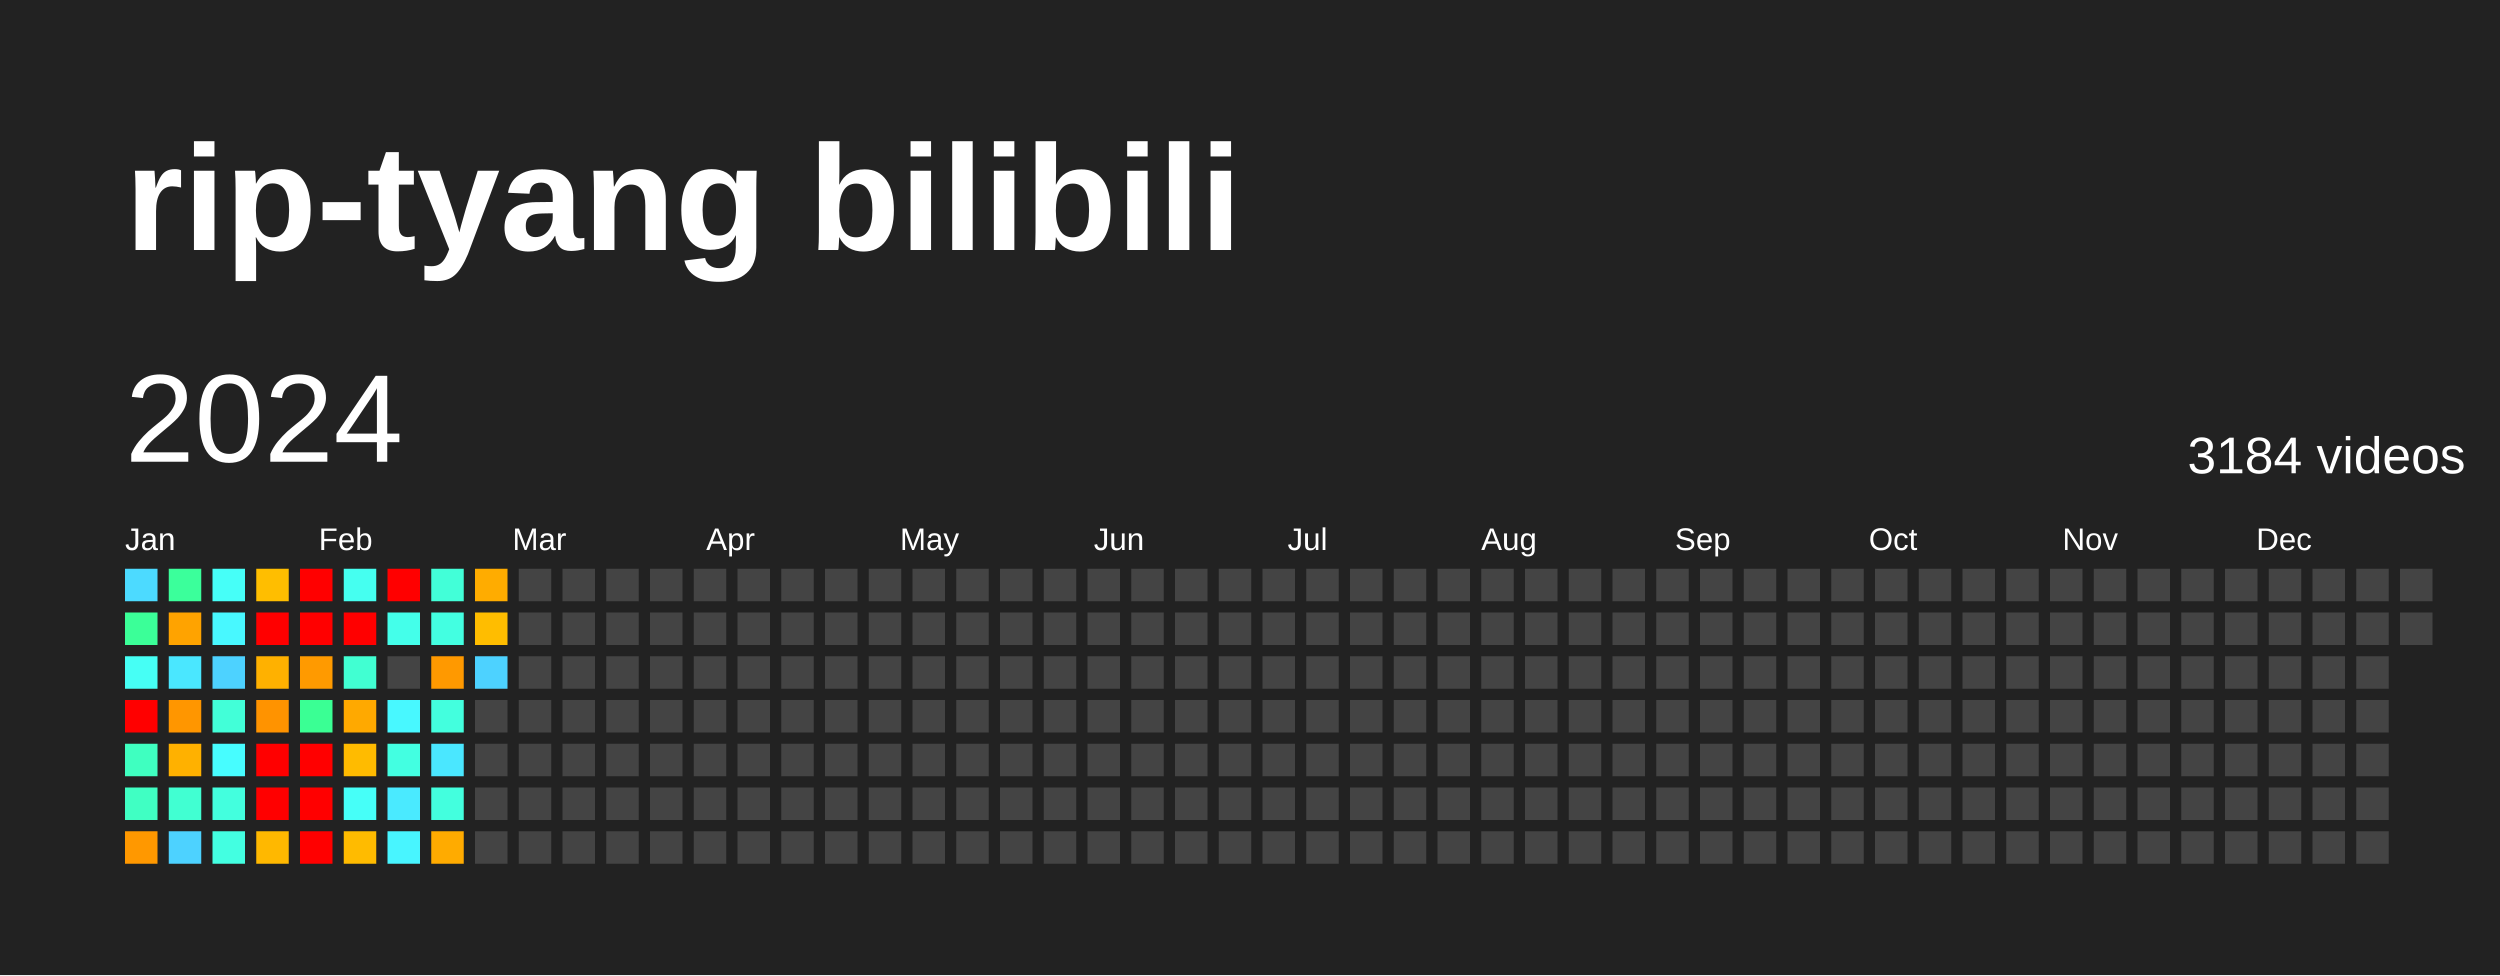
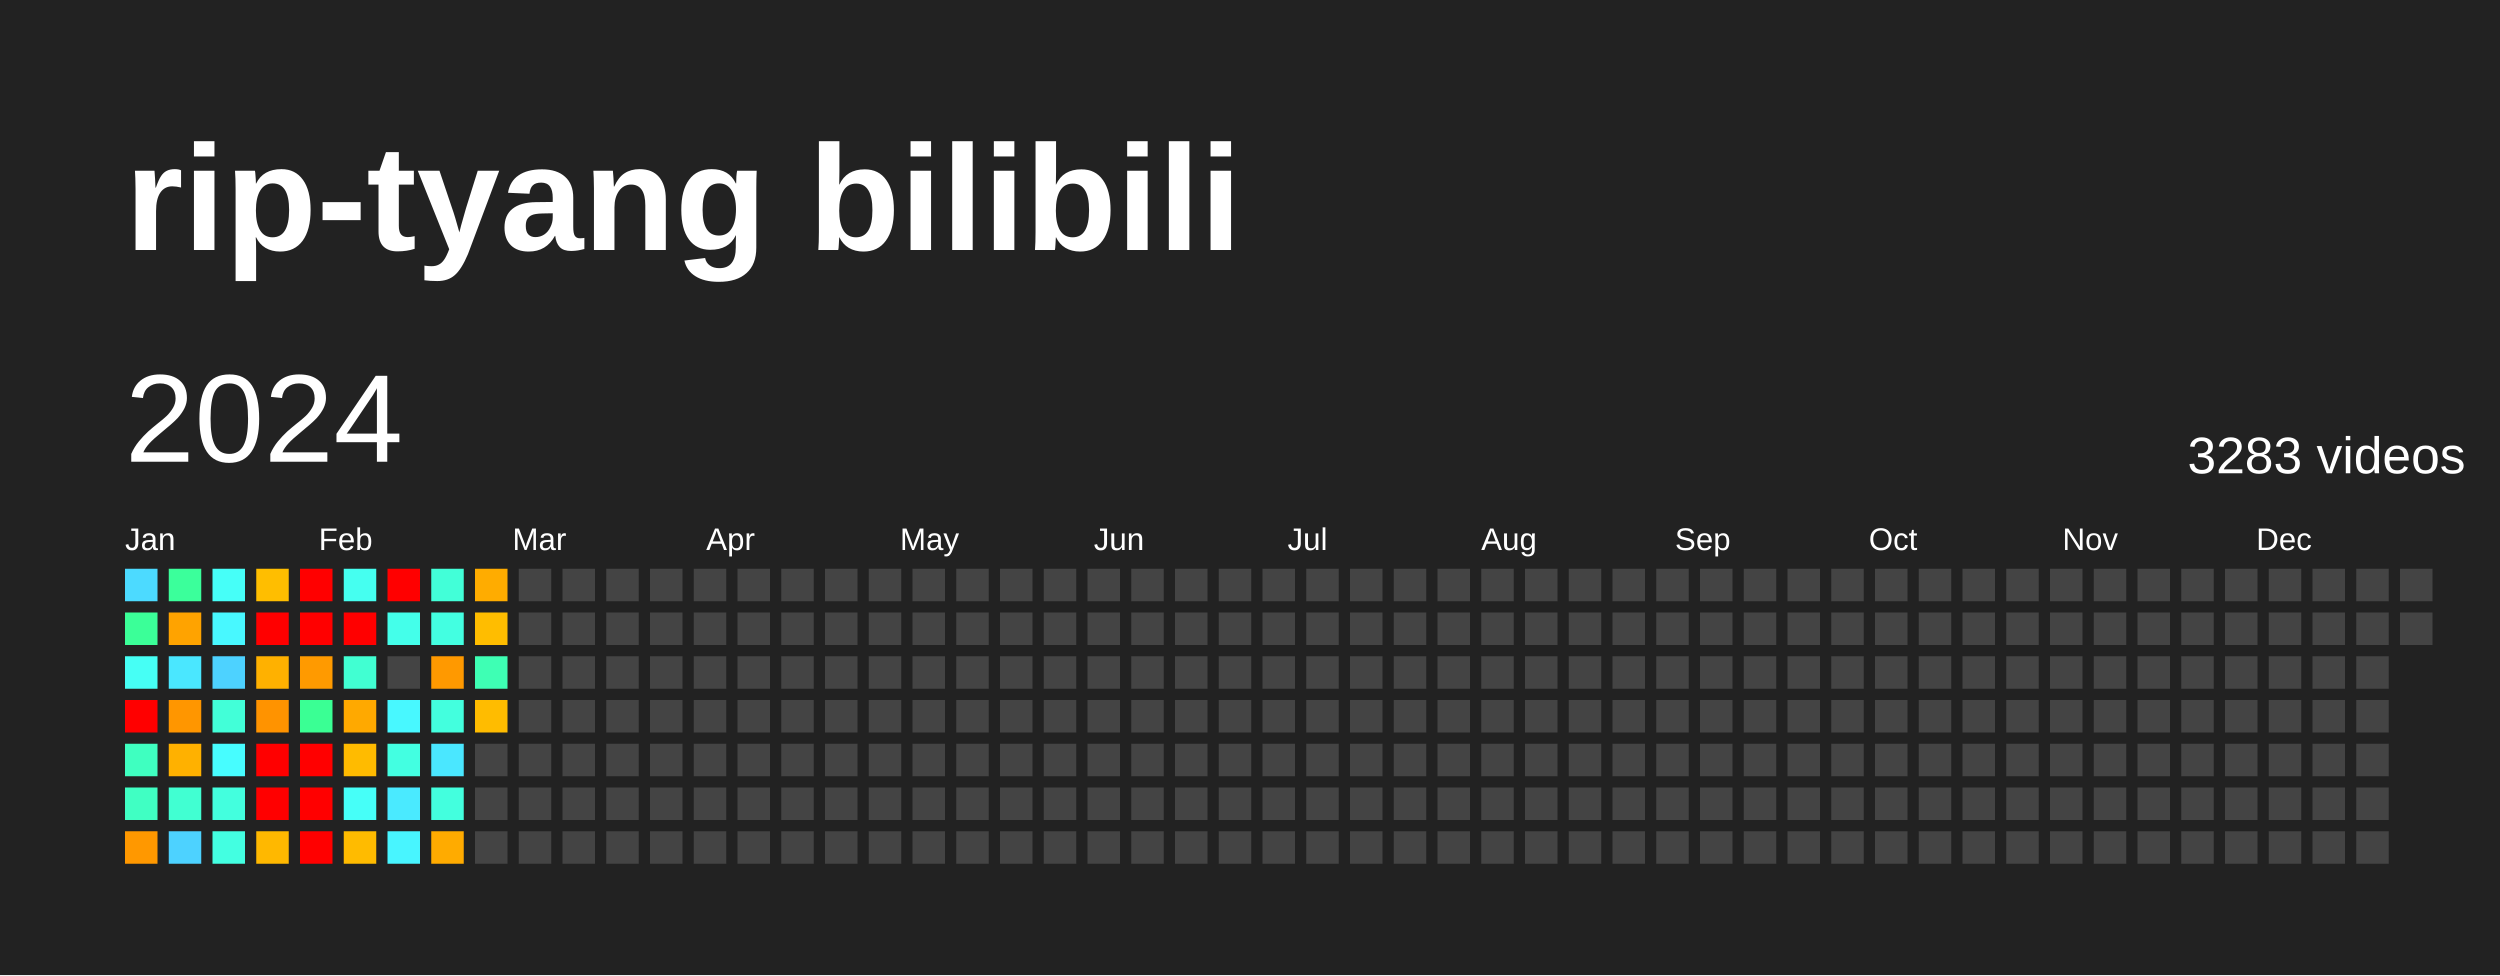
<svg xmlns="http://www.w3.org/2000/svg" baseProfile="full" height="78mm" version="1.1" viewBox="0,0,200,78" width="200mm">
  <defs />
  <rect fill="#222222" height="78" width="200" x="0" y="0" />
  <text fill="#FFFFFF" style="font-size:12px; font-family:Arial; font-weight:bold;" x="10" y="20">rip-tyang bilibili</text>
  <text dominant-baseline="hanging" fill="#FFFFFF" style="font-size:10.0px; font-family:Arial;" x="10" y="30">2024</text>
-   <text dominant-baseline="hanging" fill="#FFFFFF" style="font-size:4.125px; font-family:Arial;" x="175" y="35">3184 videos</text>
+   <text dominant-baseline="hanging" fill="#FFFFFF" style="font-size:4.125px; font-family:Arial;" x="175" y="35">3283 videos</text>
  <text fill="#FFFFFF" style="font-size:2.5px; font-family:Arial" x="10.0" y="44">Jan</text>
  <text fill="#FFFFFF" style="font-size:2.5px; font-family:Arial" x="25.5" y="44">Feb</text>
  <text fill="#FFFFFF" style="font-size:2.5px; font-family:Arial" x="41.0" y="44">Mar</text>
  <text fill="#FFFFFF" style="font-size:2.5px; font-family:Arial" x="56.5" y="44">Apr</text>
  <text fill="#FFFFFF" style="font-size:2.5px; font-family:Arial" x="72.0" y="44">May</text>
  <text fill="#FFFFFF" style="font-size:2.5px; font-family:Arial" x="87.5" y="44">Jun</text>
  <text fill="#FFFFFF" style="font-size:2.5px; font-family:Arial" x="103.0" y="44">Jul</text>
  <text fill="#FFFFFF" style="font-size:2.5px; font-family:Arial" x="118.5" y="44">Aug</text>
  <text fill="#FFFFFF" style="font-size:2.5px; font-family:Arial" x="134.0" y="44">Sep</text>
  <text fill="#FFFFFF" style="font-size:2.5px; font-family:Arial" x="149.5" y="44">Oct</text>
  <text fill="#FFFFFF" style="font-size:2.5px; font-family:Arial" x="165.0" y="44">Nov</text>
  <text fill="#FFFFFF" style="font-size:2.5px; font-family:Arial" x="180.5" y="44">Dec</text>
  <rect fill="#4cdaff" height="2.6" width="2.6" x="10.0" y="45.5" />
  <rect fill="#3bff98" height="2.6" width="2.6" x="10.0" y="49.0" />
  <rect fill="#46fff5" height="2.6" width="2.6" x="10.0" y="52.5" />
  <rect fill="red" height="2.6" width="2.6" x="10.0" y="56.0" />
  <rect fill="#3fffc0" height="2.6" width="2.6" x="10.0" y="59.5" />
  <rect fill="#40ffc3" height="2.6" width="2.6" x="10.0" y="63.0" />
  <rect fill="#ff9800" height="2.6" width="2.6" x="10.0" y="66.5" />
  <rect fill="#3bff9b" height="2.6" width="2.6" x="13.5" y="45.5" />
  <rect fill="#ffa300" height="2.6" width="2.6" x="13.5" y="49.0" />
  <rect fill="#4ae7ff" height="2.6" width="2.6" x="13.5" y="52.5" />
  <rect fill="#ff9600" height="2.6" width="2.6" x="13.5" y="56.0" />
  <rect fill="#ffb100" height="2.6" width="2.6" x="13.5" y="59.5" />
  <rect fill="#41ffd2" height="2.6" width="2.6" x="13.5" y="63.0" />
  <rect fill="#4dd2ff" height="2.6" width="2.6" x="13.5" y="66.5" />
  <rect fill="#46fff8" height="2.6" width="2.6" x="17.0" y="45.5" />
  <rect fill="#48f8ff" height="2.6" width="2.6" x="17.0" y="49.0" />
  <rect fill="#4dd2ff" height="2.6" width="2.6" x="17.0" y="52.5" />
  <rect fill="#42ffd8" height="2.6" width="2.6" x="17.0" y="56.0" />
  <rect fill="#47fdff" height="2.6" width="2.6" x="17.0" y="59.5" />
  <rect fill="#43ffde" height="2.6" width="2.6" x="17.0" y="63.0" />
  <rect fill="#43ffe1" height="2.6" width="2.6" x="17.0" y="66.5" />
  <rect fill="#ffbe00" height="2.6" width="2.6" x="20.5" y="45.5" />
  <rect fill="red" height="2.6" width="2.6" x="20.5" y="49.0" />
  <rect fill="#ffb100" height="2.6" width="2.6" x="20.5" y="52.5" />
  <rect fill="#ff9300" height="2.6" width="2.6" x="20.5" y="56.0" />
  <rect fill="red" height="2.6" width="2.6" x="20.5" y="59.5" />
  <rect fill="red" height="2.6" width="2.6" x="20.5" y="63.0" />
  <rect fill="#ffb800" height="2.6" width="2.6" x="20.5" y="66.5" />
  <rect fill="red" height="2.6" width="2.6" x="24.0" y="45.5" />
  <rect fill="red" height="2.6" width="2.6" x="24.0" y="49.0" />
  <rect fill="#ff9a00" height="2.6" width="2.6" x="24.0" y="52.5" />
  <rect fill="#3aff94" height="2.6" width="2.6" x="24.0" y="56.0" />
  <rect fill="red" height="2.6" width="2.6" x="24.0" y="59.5" />
  <rect fill="red" height="2.6" width="2.6" x="24.0" y="63.0" />
  <rect fill="red" height="2.6" width="2.6" x="24.0" y="66.5" />
  <rect fill="#45fff0" height="2.6" width="2.6" x="27.5" y="45.5" />
  <rect fill="red" height="2.6" width="2.6" x="27.5" y="49.0" />
  <rect fill="#41ffd2" height="2.6" width="2.6" x="27.5" y="52.5" />
  <rect fill="#ffa900" height="2.6" width="2.6" x="27.5" y="56.0" />
  <rect fill="#ffbb00" height="2.6" width="2.6" x="27.5" y="59.5" />
  <rect fill="#46fff8" height="2.6" width="2.6" x="27.5" y="63.0" />
  <rect fill="#ffbb00" height="2.6" width="2.6" x="27.5" y="66.5" />
  <rect fill="red" height="2.6" width="2.6" x="31.0" y="45.5" />
  <rect fill="#44ffea" height="2.6" width="2.6" x="31.0" y="49.0" />
  <rect fill="#444444" height="2.6" width="2.6" x="31.0" y="52.5" />
  <rect fill="#48f8ff" height="2.6" width="2.6" x="31.0" y="56.0" />
  <rect fill="#43ffe1" height="2.6" width="2.6" x="31.0" y="59.5" />
  <rect fill="#4aeaff" height="2.6" width="2.6" x="31.0" y="63.0" />
  <rect fill="#48f5ff" height="2.6" width="2.6" x="31.0" y="66.5" />
  <rect fill="#42ffd8" height="2.6" width="2.6" x="34.5" y="45.5" />
  <rect fill="#43ffe1" height="2.6" width="2.6" x="34.5" y="49.0" />
  <rect fill="#ff9900" height="2.6" width="2.6" x="34.5" y="52.5" />
  <rect fill="#43ffde" height="2.6" width="2.6" x="34.5" y="56.0" />
  <rect fill="#4ae7ff" height="2.6" width="2.6" x="34.5" y="59.5" />
  <rect fill="#43ffde" height="2.6" width="2.6" x="34.5" y="63.0" />
  <rect fill="#ffab00" height="2.6" width="2.6" x="34.5" y="66.5" />
  <rect fill="#ffac00" height="2.6" width="2.6" x="38.0" y="45.5" />
  <rect fill="#ffbd00" height="2.6" width="2.6" x="38.0" y="49.0" />
-   <rect fill="#4dd2ff" height="2.6" width="2.6" x="38.0" y="52.5" />
-   <rect fill="#444444" height="2.6" width="2.6" x="38.0" y="56.0" />
+   <rect fill="#3effb4" height="2.6" width="2.6" x="38.0" y="52.5" />
+   <rect fill="#ffbc00" height="2.6" width="2.6" x="38.0" y="56.0" />
  <rect fill="#444444" height="2.6" width="2.6" x="38.0" y="59.5" />
  <rect fill="#444444" height="2.6" width="2.6" x="38.0" y="63.0" />
  <rect fill="#444444" height="2.6" width="2.6" x="38.0" y="66.5" />
  <rect fill="#444444" height="2.6" width="2.6" x="41.5" y="45.5" />
  <rect fill="#444444" height="2.6" width="2.6" x="41.5" y="49.0" />
  <rect fill="#444444" height="2.6" width="2.6" x="41.5" y="52.5" />
  <rect fill="#444444" height="2.6" width="2.6" x="41.5" y="56.0" />
  <rect fill="#444444" height="2.6" width="2.6" x="41.5" y="59.5" />
  <rect fill="#444444" height="2.6" width="2.6" x="41.5" y="63.0" />
  <rect fill="#444444" height="2.6" width="2.6" x="41.5" y="66.5" />
  <rect fill="#444444" height="2.6" width="2.6" x="45.0" y="45.5" />
  <rect fill="#444444" height="2.6" width="2.6" x="45.0" y="49.0" />
  <rect fill="#444444" height="2.6" width="2.6" x="45.0" y="52.5" />
  <rect fill="#444444" height="2.6" width="2.6" x="45.0" y="56.0" />
  <rect fill="#444444" height="2.6" width="2.6" x="45.0" y="59.5" />
  <rect fill="#444444" height="2.6" width="2.6" x="45.0" y="63.0" />
  <rect fill="#444444" height="2.6" width="2.6" x="45.0" y="66.5" />
  <rect fill="#444444" height="2.6" width="2.6" x="48.5" y="45.5" />
  <rect fill="#444444" height="2.6" width="2.6" x="48.5" y="49.0" />
  <rect fill="#444444" height="2.6" width="2.6" x="48.5" y="52.5" />
  <rect fill="#444444" height="2.6" width="2.6" x="48.5" y="56.0" />
  <rect fill="#444444" height="2.6" width="2.6" x="48.5" y="59.5" />
  <rect fill="#444444" height="2.6" width="2.6" x="48.5" y="63.0" />
  <rect fill="#444444" height="2.6" width="2.6" x="48.5" y="66.5" />
  <rect fill="#444444" height="2.6" width="2.6" x="52.0" y="45.5" />
  <rect fill="#444444" height="2.6" width="2.6" x="52.0" y="49.0" />
  <rect fill="#444444" height="2.6" width="2.6" x="52.0" y="52.5" />
  <rect fill="#444444" height="2.6" width="2.6" x="52.0" y="56.0" />
  <rect fill="#444444" height="2.6" width="2.6" x="52.0" y="59.5" />
  <rect fill="#444444" height="2.6" width="2.6" x="52.0" y="63.0" />
  <rect fill="#444444" height="2.6" width="2.6" x="52.0" y="66.5" />
  <rect fill="#444444" height="2.6" width="2.6" x="55.5" y="45.5" />
  <rect fill="#444444" height="2.6" width="2.6" x="55.5" y="49.0" />
  <rect fill="#444444" height="2.6" width="2.6" x="55.5" y="52.5" />
  <rect fill="#444444" height="2.6" width="2.6" x="55.5" y="56.0" />
  <rect fill="#444444" height="2.6" width="2.6" x="55.5" y="59.5" />
  <rect fill="#444444" height="2.6" width="2.6" x="55.5" y="63.0" />
  <rect fill="#444444" height="2.6" width="2.6" x="55.5" y="66.5" />
  <rect fill="#444444" height="2.6" width="2.6" x="59.0" y="45.5" />
  <rect fill="#444444" height="2.6" width="2.6" x="59.0" y="49.0" />
  <rect fill="#444444" height="2.6" width="2.6" x="59.0" y="52.5" />
  <rect fill="#444444" height="2.6" width="2.6" x="59.0" y="56.0" />
  <rect fill="#444444" height="2.6" width="2.6" x="59.0" y="59.5" />
  <rect fill="#444444" height="2.6" width="2.6" x="59.0" y="63.0" />
  <rect fill="#444444" height="2.6" width="2.6" x="59.0" y="66.5" />
  <rect fill="#444444" height="2.6" width="2.6" x="62.5" y="45.5" />
  <rect fill="#444444" height="2.6" width="2.6" x="62.5" y="49.0" />
  <rect fill="#444444" height="2.6" width="2.6" x="62.5" y="52.5" />
  <rect fill="#444444" height="2.6" width="2.6" x="62.5" y="56.0" />
  <rect fill="#444444" height="2.6" width="2.6" x="62.5" y="59.5" />
  <rect fill="#444444" height="2.6" width="2.6" x="62.5" y="63.0" />
  <rect fill="#444444" height="2.6" width="2.6" x="62.5" y="66.5" />
  <rect fill="#444444" height="2.6" width="2.6" x="66.0" y="45.5" />
  <rect fill="#444444" height="2.6" width="2.6" x="66.0" y="49.0" />
  <rect fill="#444444" height="2.6" width="2.6" x="66.0" y="52.5" />
  <rect fill="#444444" height="2.6" width="2.6" x="66.0" y="56.0" />
  <rect fill="#444444" height="2.6" width="2.6" x="66.0" y="59.5" />
  <rect fill="#444444" height="2.6" width="2.6" x="66.0" y="63.0" />
  <rect fill="#444444" height="2.6" width="2.6" x="66.0" y="66.5" />
  <rect fill="#444444" height="2.6" width="2.6" x="69.5" y="45.5" />
  <rect fill="#444444" height="2.6" width="2.6" x="69.5" y="49.0" />
  <rect fill="#444444" height="2.6" width="2.6" x="69.5" y="52.5" />
  <rect fill="#444444" height="2.6" width="2.6" x="69.5" y="56.0" />
  <rect fill="#444444" height="2.6" width="2.6" x="69.5" y="59.5" />
  <rect fill="#444444" height="2.6" width="2.6" x="69.5" y="63.0" />
  <rect fill="#444444" height="2.6" width="2.6" x="69.5" y="66.5" />
  <rect fill="#444444" height="2.6" width="2.6" x="73.0" y="45.5" />
  <rect fill="#444444" height="2.6" width="2.6" x="73.0" y="49.0" />
  <rect fill="#444444" height="2.6" width="2.6" x="73.0" y="52.5" />
  <rect fill="#444444" height="2.6" width="2.6" x="73.0" y="56.0" />
  <rect fill="#444444" height="2.6" width="2.6" x="73.0" y="59.5" />
  <rect fill="#444444" height="2.6" width="2.6" x="73.0" y="63.0" />
  <rect fill="#444444" height="2.6" width="2.6" x="73.0" y="66.5" />
  <rect fill="#444444" height="2.6" width="2.6" x="76.5" y="45.5" />
  <rect fill="#444444" height="2.6" width="2.6" x="76.5" y="49.0" />
  <rect fill="#444444" height="2.6" width="2.6" x="76.5" y="52.5" />
  <rect fill="#444444" height="2.6" width="2.6" x="76.5" y="56.0" />
  <rect fill="#444444" height="2.6" width="2.6" x="76.5" y="59.5" />
  <rect fill="#444444" height="2.6" width="2.6" x="76.5" y="63.0" />
  <rect fill="#444444" height="2.6" width="2.6" x="76.5" y="66.5" />
  <rect fill="#444444" height="2.6" width="2.6" x="80.0" y="45.5" />
  <rect fill="#444444" height="2.6" width="2.6" x="80.0" y="49.0" />
  <rect fill="#444444" height="2.6" width="2.6" x="80.0" y="52.5" />
  <rect fill="#444444" height="2.6" width="2.6" x="80.0" y="56.0" />
  <rect fill="#444444" height="2.6" width="2.6" x="80.0" y="59.5" />
  <rect fill="#444444" height="2.6" width="2.6" x="80.0" y="63.0" />
  <rect fill="#444444" height="2.6" width="2.6" x="80.0" y="66.5" />
  <rect fill="#444444" height="2.6" width="2.6" x="83.5" y="45.5" />
  <rect fill="#444444" height="2.6" width="2.6" x="83.5" y="49.0" />
  <rect fill="#444444" height="2.6" width="2.6" x="83.5" y="52.5" />
  <rect fill="#444444" height="2.6" width="2.6" x="83.5" y="56.0" />
  <rect fill="#444444" height="2.6" width="2.6" x="83.5" y="59.5" />
  <rect fill="#444444" height="2.6" width="2.6" x="83.5" y="63.0" />
  <rect fill="#444444" height="2.6" width="2.6" x="83.5" y="66.5" />
  <rect fill="#444444" height="2.6" width="2.6" x="87.0" y="45.5" />
  <rect fill="#444444" height="2.6" width="2.6" x="87.0" y="49.0" />
  <rect fill="#444444" height="2.6" width="2.6" x="87.0" y="52.5" />
  <rect fill="#444444" height="2.6" width="2.6" x="87.0" y="56.0" />
  <rect fill="#444444" height="2.6" width="2.6" x="87.0" y="59.5" />
  <rect fill="#444444" height="2.6" width="2.6" x="87.0" y="63.0" />
  <rect fill="#444444" height="2.6" width="2.6" x="87.0" y="66.5" />
  <rect fill="#444444" height="2.6" width="2.6" x="90.5" y="45.5" />
  <rect fill="#444444" height="2.6" width="2.6" x="90.5" y="49.0" />
  <rect fill="#444444" height="2.6" width="2.6" x="90.5" y="52.5" />
  <rect fill="#444444" height="2.6" width="2.6" x="90.5" y="56.0" />
  <rect fill="#444444" height="2.6" width="2.6" x="90.5" y="59.5" />
  <rect fill="#444444" height="2.6" width="2.6" x="90.5" y="63.0" />
  <rect fill="#444444" height="2.6" width="2.6" x="90.5" y="66.5" />
  <rect fill="#444444" height="2.6" width="2.6" x="94.0" y="45.5" />
  <rect fill="#444444" height="2.6" width="2.6" x="94.0" y="49.0" />
  <rect fill="#444444" height="2.6" width="2.6" x="94.0" y="52.5" />
  <rect fill="#444444" height="2.6" width="2.6" x="94.0" y="56.0" />
  <rect fill="#444444" height="2.6" width="2.6" x="94.0" y="59.5" />
  <rect fill="#444444" height="2.6" width="2.6" x="94.0" y="63.0" />
  <rect fill="#444444" height="2.6" width="2.6" x="94.0" y="66.5" />
  <rect fill="#444444" height="2.6" width="2.6" x="97.5" y="45.5" />
  <rect fill="#444444" height="2.6" width="2.6" x="97.5" y="49.0" />
  <rect fill="#444444" height="2.6" width="2.6" x="97.5" y="52.5" />
  <rect fill="#444444" height="2.6" width="2.6" x="97.5" y="56.0" />
  <rect fill="#444444" height="2.6" width="2.6" x="97.5" y="59.5" />
  <rect fill="#444444" height="2.6" width="2.6" x="97.5" y="63.0" />
  <rect fill="#444444" height="2.6" width="2.6" x="97.5" y="66.5" />
  <rect fill="#444444" height="2.6" width="2.6" x="101.0" y="45.5" />
  <rect fill="#444444" height="2.6" width="2.6" x="101.0" y="49.0" />
  <rect fill="#444444" height="2.6" width="2.6" x="101.0" y="52.5" />
  <rect fill="#444444" height="2.6" width="2.6" x="101.0" y="56.0" />
  <rect fill="#444444" height="2.6" width="2.6" x="101.0" y="59.5" />
  <rect fill="#444444" height="2.6" width="2.6" x="101.0" y="63.0" />
  <rect fill="#444444" height="2.6" width="2.6" x="101.0" y="66.5" />
  <rect fill="#444444" height="2.6" width="2.6" x="104.5" y="45.5" />
  <rect fill="#444444" height="2.6" width="2.6" x="104.5" y="49.0" />
  <rect fill="#444444" height="2.6" width="2.6" x="104.5" y="52.5" />
  <rect fill="#444444" height="2.6" width="2.6" x="104.5" y="56.0" />
  <rect fill="#444444" height="2.6" width="2.6" x="104.5" y="59.5" />
  <rect fill="#444444" height="2.6" width="2.6" x="104.5" y="63.0" />
  <rect fill="#444444" height="2.6" width="2.6" x="104.5" y="66.5" />
  <rect fill="#444444" height="2.6" width="2.6" x="108.0" y="45.5" />
  <rect fill="#444444" height="2.6" width="2.6" x="108.0" y="49.0" />
  <rect fill="#444444" height="2.6" width="2.6" x="108.0" y="52.5" />
  <rect fill="#444444" height="2.6" width="2.6" x="108.0" y="56.0" />
  <rect fill="#444444" height="2.6" width="2.6" x="108.0" y="59.5" />
  <rect fill="#444444" height="2.6" width="2.6" x="108.0" y="63.0" />
  <rect fill="#444444" height="2.6" width="2.6" x="108.0" y="66.5" />
  <rect fill="#444444" height="2.6" width="2.6" x="111.5" y="45.5" />
  <rect fill="#444444" height="2.6" width="2.6" x="111.5" y="49.0" />
  <rect fill="#444444" height="2.6" width="2.6" x="111.5" y="52.5" />
  <rect fill="#444444" height="2.6" width="2.6" x="111.5" y="56.0" />
  <rect fill="#444444" height="2.6" width="2.6" x="111.5" y="59.5" />
  <rect fill="#444444" height="2.6" width="2.6" x="111.5" y="63.0" />
  <rect fill="#444444" height="2.6" width="2.6" x="111.5" y="66.5" />
  <rect fill="#444444" height="2.6" width="2.6" x="115.0" y="45.5" />
  <rect fill="#444444" height="2.6" width="2.6" x="115.0" y="49.0" />
  <rect fill="#444444" height="2.6" width="2.6" x="115.0" y="52.5" />
  <rect fill="#444444" height="2.6" width="2.6" x="115.0" y="56.0" />
  <rect fill="#444444" height="2.6" width="2.6" x="115.0" y="59.5" />
  <rect fill="#444444" height="2.6" width="2.6" x="115.0" y="63.0" />
  <rect fill="#444444" height="2.6" width="2.6" x="115.0" y="66.5" />
  <rect fill="#444444" height="2.6" width="2.6" x="118.5" y="45.5" />
  <rect fill="#444444" height="2.6" width="2.6" x="118.5" y="49.0" />
  <rect fill="#444444" height="2.6" width="2.6" x="118.5" y="52.5" />
  <rect fill="#444444" height="2.6" width="2.6" x="118.5" y="56.0" />
  <rect fill="#444444" height="2.6" width="2.6" x="118.5" y="59.5" />
  <rect fill="#444444" height="2.6" width="2.6" x="118.5" y="63.0" />
  <rect fill="#444444" height="2.6" width="2.6" x="118.5" y="66.5" />
  <rect fill="#444444" height="2.6" width="2.6" x="122.0" y="45.5" />
  <rect fill="#444444" height="2.6" width="2.6" x="122.0" y="49.0" />
  <rect fill="#444444" height="2.6" width="2.6" x="122.0" y="52.5" />
  <rect fill="#444444" height="2.6" width="2.6" x="122.0" y="56.0" />
  <rect fill="#444444" height="2.6" width="2.6" x="122.0" y="59.5" />
  <rect fill="#444444" height="2.6" width="2.6" x="122.0" y="63.0" />
  <rect fill="#444444" height="2.6" width="2.6" x="122.0" y="66.5" />
  <rect fill="#444444" height="2.6" width="2.6" x="125.5" y="45.5" />
  <rect fill="#444444" height="2.6" width="2.6" x="125.5" y="49.0" />
  <rect fill="#444444" height="2.6" width="2.6" x="125.5" y="52.5" />
  <rect fill="#444444" height="2.6" width="2.6" x="125.5" y="56.0" />
  <rect fill="#444444" height="2.6" width="2.6" x="125.5" y="59.5" />
  <rect fill="#444444" height="2.6" width="2.6" x="125.5" y="63.0" />
  <rect fill="#444444" height="2.6" width="2.6" x="125.5" y="66.5" />
  <rect fill="#444444" height="2.6" width="2.6" x="129.0" y="45.5" />
  <rect fill="#444444" height="2.6" width="2.6" x="129.0" y="49.0" />
  <rect fill="#444444" height="2.6" width="2.6" x="129.0" y="52.5" />
  <rect fill="#444444" height="2.6" width="2.6" x="129.0" y="56.0" />
  <rect fill="#444444" height="2.6" width="2.6" x="129.0" y="59.5" />
  <rect fill="#444444" height="2.6" width="2.6" x="129.0" y="63.0" />
  <rect fill="#444444" height="2.6" width="2.6" x="129.0" y="66.5" />
  <rect fill="#444444" height="2.6" width="2.6" x="132.5" y="45.5" />
  <rect fill="#444444" height="2.6" width="2.6" x="132.5" y="49.0" />
  <rect fill="#444444" height="2.6" width="2.6" x="132.5" y="52.5" />
  <rect fill="#444444" height="2.6" width="2.6" x="132.5" y="56.0" />
  <rect fill="#444444" height="2.6" width="2.6" x="132.5" y="59.5" />
  <rect fill="#444444" height="2.6" width="2.6" x="132.5" y="63.0" />
  <rect fill="#444444" height="2.6" width="2.6" x="132.5" y="66.5" />
  <rect fill="#444444" height="2.6" width="2.6" x="136.0" y="45.5" />
  <rect fill="#444444" height="2.6" width="2.6" x="136.0" y="49.0" />
  <rect fill="#444444" height="2.6" width="2.6" x="136.0" y="52.5" />
  <rect fill="#444444" height="2.6" width="2.6" x="136.0" y="56.0" />
  <rect fill="#444444" height="2.6" width="2.6" x="136.0" y="59.5" />
  <rect fill="#444444" height="2.6" width="2.6" x="136.0" y="63.0" />
  <rect fill="#444444" height="2.6" width="2.6" x="136.0" y="66.5" />
  <rect fill="#444444" height="2.6" width="2.6" x="139.5" y="45.5" />
  <rect fill="#444444" height="2.6" width="2.6" x="139.5" y="49.0" />
  <rect fill="#444444" height="2.6" width="2.6" x="139.5" y="52.5" />
  <rect fill="#444444" height="2.6" width="2.6" x="139.5" y="56.0" />
  <rect fill="#444444" height="2.6" width="2.6" x="139.5" y="59.5" />
  <rect fill="#444444" height="2.6" width="2.6" x="139.5" y="63.0" />
  <rect fill="#444444" height="2.6" width="2.6" x="139.5" y="66.5" />
  <rect fill="#444444" height="2.6" width="2.6" x="143.0" y="45.5" />
  <rect fill="#444444" height="2.6" width="2.6" x="143.0" y="49.0" />
  <rect fill="#444444" height="2.6" width="2.6" x="143.0" y="52.5" />
  <rect fill="#444444" height="2.6" width="2.6" x="143.0" y="56.0" />
  <rect fill="#444444" height="2.6" width="2.6" x="143.0" y="59.5" />
  <rect fill="#444444" height="2.6" width="2.6" x="143.0" y="63.0" />
  <rect fill="#444444" height="2.6" width="2.6" x="143.0" y="66.5" />
  <rect fill="#444444" height="2.6" width="2.6" x="146.5" y="45.5" />
  <rect fill="#444444" height="2.6" width="2.6" x="146.5" y="49.0" />
  <rect fill="#444444" height="2.6" width="2.6" x="146.5" y="52.5" />
  <rect fill="#444444" height="2.6" width="2.6" x="146.5" y="56.0" />
  <rect fill="#444444" height="2.6" width="2.6" x="146.5" y="59.5" />
  <rect fill="#444444" height="2.6" width="2.6" x="146.5" y="63.0" />
  <rect fill="#444444" height="2.6" width="2.6" x="146.5" y="66.5" />
  <rect fill="#444444" height="2.6" width="2.6" x="150.0" y="45.5" />
  <rect fill="#444444" height="2.6" width="2.6" x="150.0" y="49.0" />
  <rect fill="#444444" height="2.6" width="2.6" x="150.0" y="52.5" />
  <rect fill="#444444" height="2.6" width="2.6" x="150.0" y="56.0" />
  <rect fill="#444444" height="2.6" width="2.6" x="150.0" y="59.5" />
  <rect fill="#444444" height="2.6" width="2.6" x="150.0" y="63.0" />
  <rect fill="#444444" height="2.6" width="2.6" x="150.0" y="66.5" />
  <rect fill="#444444" height="2.6" width="2.6" x="153.5" y="45.5" />
  <rect fill="#444444" height="2.6" width="2.6" x="153.5" y="49.0" />
  <rect fill="#444444" height="2.6" width="2.6" x="153.5" y="52.5" />
  <rect fill="#444444" height="2.6" width="2.6" x="153.5" y="56.0" />
  <rect fill="#444444" height="2.6" width="2.6" x="153.5" y="59.5" />
  <rect fill="#444444" height="2.6" width="2.6" x="153.5" y="63.0" />
  <rect fill="#444444" height="2.6" width="2.6" x="153.5" y="66.5" />
  <rect fill="#444444" height="2.6" width="2.6" x="157.0" y="45.5" />
  <rect fill="#444444" height="2.6" width="2.6" x="157.0" y="49.0" />
  <rect fill="#444444" height="2.6" width="2.6" x="157.0" y="52.5" />
  <rect fill="#444444" height="2.6" width="2.6" x="157.0" y="56.0" />
  <rect fill="#444444" height="2.6" width="2.6" x="157.0" y="59.5" />
  <rect fill="#444444" height="2.6" width="2.6" x="157.0" y="63.0" />
  <rect fill="#444444" height="2.6" width="2.6" x="157.0" y="66.5" />
  <rect fill="#444444" height="2.6" width="2.6" x="160.5" y="45.5" />
  <rect fill="#444444" height="2.6" width="2.6" x="160.5" y="49.0" />
  <rect fill="#444444" height="2.6" width="2.6" x="160.5" y="52.5" />
  <rect fill="#444444" height="2.6" width="2.6" x="160.5" y="56.0" />
  <rect fill="#444444" height="2.6" width="2.6" x="160.5" y="59.5" />
  <rect fill="#444444" height="2.6" width="2.6" x="160.5" y="63.0" />
  <rect fill="#444444" height="2.6" width="2.6" x="160.5" y="66.5" />
  <rect fill="#444444" height="2.6" width="2.6" x="164.0" y="45.5" />
  <rect fill="#444444" height="2.6" width="2.6" x="164.0" y="49.0" />
  <rect fill="#444444" height="2.6" width="2.6" x="164.0" y="52.5" />
  <rect fill="#444444" height="2.6" width="2.6" x="164.0" y="56.0" />
  <rect fill="#444444" height="2.6" width="2.6" x="164.0" y="59.5" />
  <rect fill="#444444" height="2.6" width="2.6" x="164.0" y="63.0" />
  <rect fill="#444444" height="2.6" width="2.6" x="164.0" y="66.5" />
  <rect fill="#444444" height="2.6" width="2.6" x="167.5" y="45.5" />
  <rect fill="#444444" height="2.6" width="2.6" x="167.5" y="49.0" />
  <rect fill="#444444" height="2.6" width="2.6" x="167.5" y="52.5" />
  <rect fill="#444444" height="2.6" width="2.6" x="167.5" y="56.0" />
  <rect fill="#444444" height="2.6" width="2.6" x="167.5" y="59.5" />
  <rect fill="#444444" height="2.6" width="2.6" x="167.5" y="63.0" />
  <rect fill="#444444" height="2.6" width="2.6" x="167.5" y="66.5" />
  <rect fill="#444444" height="2.6" width="2.6" x="171.0" y="45.5" />
  <rect fill="#444444" height="2.6" width="2.6" x="171.0" y="49.0" />
  <rect fill="#444444" height="2.6" width="2.6" x="171.0" y="52.5" />
  <rect fill="#444444" height="2.6" width="2.6" x="171.0" y="56.0" />
  <rect fill="#444444" height="2.6" width="2.6" x="171.0" y="59.5" />
  <rect fill="#444444" height="2.6" width="2.6" x="171.0" y="63.0" />
  <rect fill="#444444" height="2.6" width="2.6" x="171.0" y="66.5" />
  <rect fill="#444444" height="2.6" width="2.6" x="174.5" y="45.5" />
  <rect fill="#444444" height="2.6" width="2.6" x="174.5" y="49.0" />
  <rect fill="#444444" height="2.6" width="2.6" x="174.5" y="52.5" />
  <rect fill="#444444" height="2.6" width="2.6" x="174.5" y="56.0" />
  <rect fill="#444444" height="2.6" width="2.6" x="174.5" y="59.5" />
  <rect fill="#444444" height="2.6" width="2.6" x="174.5" y="63.0" />
  <rect fill="#444444" height="2.6" width="2.6" x="174.5" y="66.5" />
  <rect fill="#444444" height="2.6" width="2.6" x="178.0" y="45.5" />
  <rect fill="#444444" height="2.6" width="2.6" x="178.0" y="49.0" />
  <rect fill="#444444" height="2.6" width="2.6" x="178.0" y="52.5" />
  <rect fill="#444444" height="2.6" width="2.6" x="178.0" y="56.0" />
  <rect fill="#444444" height="2.6" width="2.6" x="178.0" y="59.5" />
  <rect fill="#444444" height="2.6" width="2.6" x="178.0" y="63.0" />
  <rect fill="#444444" height="2.6" width="2.6" x="178.0" y="66.5" />
  <rect fill="#444444" height="2.6" width="2.6" x="181.5" y="45.5" />
  <rect fill="#444444" height="2.6" width="2.6" x="181.5" y="49.0" />
  <rect fill="#444444" height="2.6" width="2.6" x="181.5" y="52.5" />
  <rect fill="#444444" height="2.6" width="2.6" x="181.5" y="56.0" />
  <rect fill="#444444" height="2.6" width="2.6" x="181.5" y="59.5" />
  <rect fill="#444444" height="2.6" width="2.6" x="181.5" y="63.0" />
  <rect fill="#444444" height="2.6" width="2.6" x="181.5" y="66.5" />
  <rect fill="#444444" height="2.6" width="2.6" x="185.0" y="45.5" />
  <rect fill="#444444" height="2.6" width="2.6" x="185.0" y="49.0" />
  <rect fill="#444444" height="2.6" width="2.6" x="185.0" y="52.5" />
  <rect fill="#444444" height="2.6" width="2.6" x="185.0" y="56.0" />
  <rect fill="#444444" height="2.6" width="2.6" x="185.0" y="59.5" />
  <rect fill="#444444" height="2.6" width="2.6" x="185.0" y="63.0" />
  <rect fill="#444444" height="2.6" width="2.6" x="185.0" y="66.5" />
  <rect fill="#444444" height="2.6" width="2.6" x="188.5" y="45.5" />
  <rect fill="#444444" height="2.6" width="2.6" x="188.5" y="49.0" />
  <rect fill="#444444" height="2.6" width="2.6" x="188.5" y="52.5" />
  <rect fill="#444444" height="2.6" width="2.6" x="188.5" y="56.0" />
  <rect fill="#444444" height="2.6" width="2.6" x="188.5" y="59.5" />
  <rect fill="#444444" height="2.6" width="2.6" x="188.5" y="63.0" />
  <rect fill="#444444" height="2.6" width="2.6" x="188.5" y="66.5" />
  <rect fill="#444444" height="2.6" width="2.6" x="192.0" y="45.5" />
  <rect fill="#444444" height="2.6" width="2.6" x="192.0" y="49.0" />
</svg>
